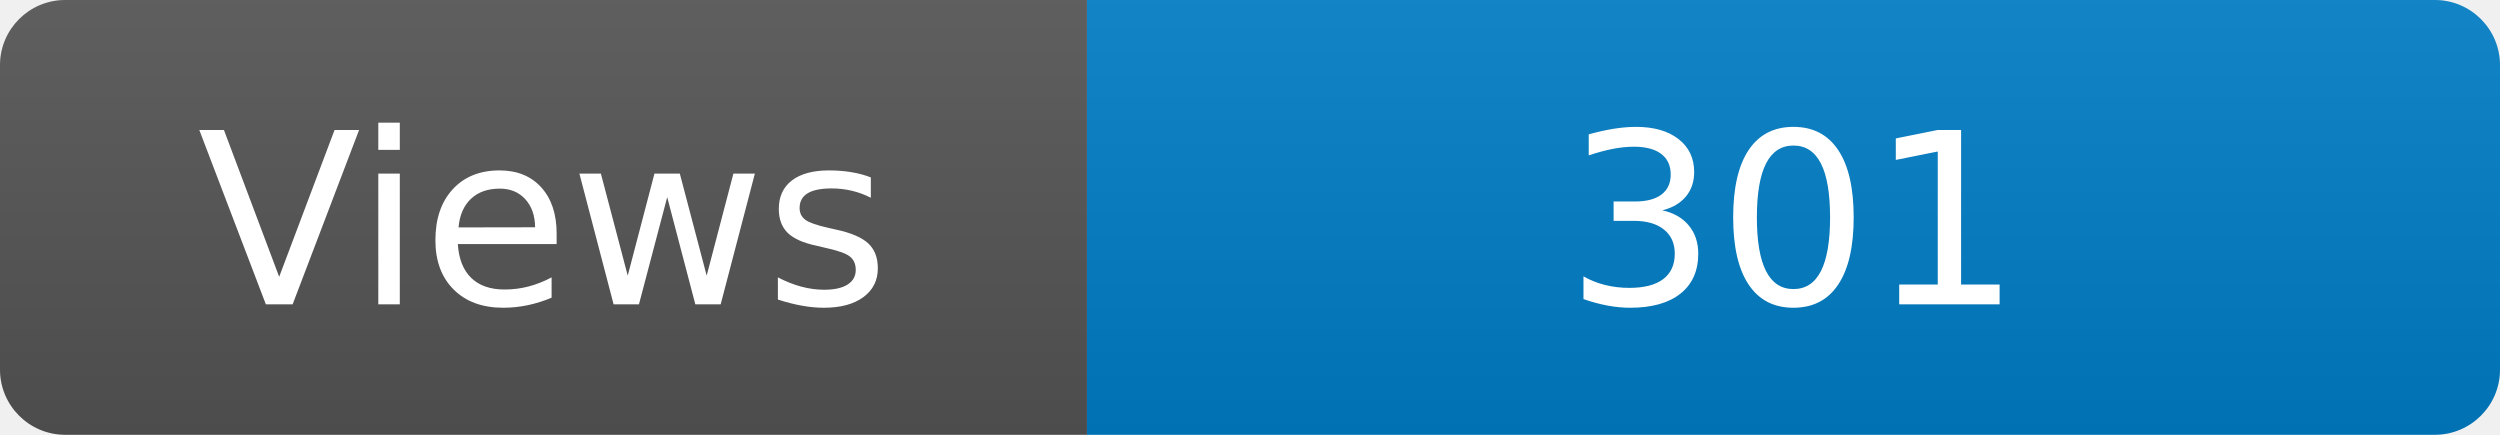
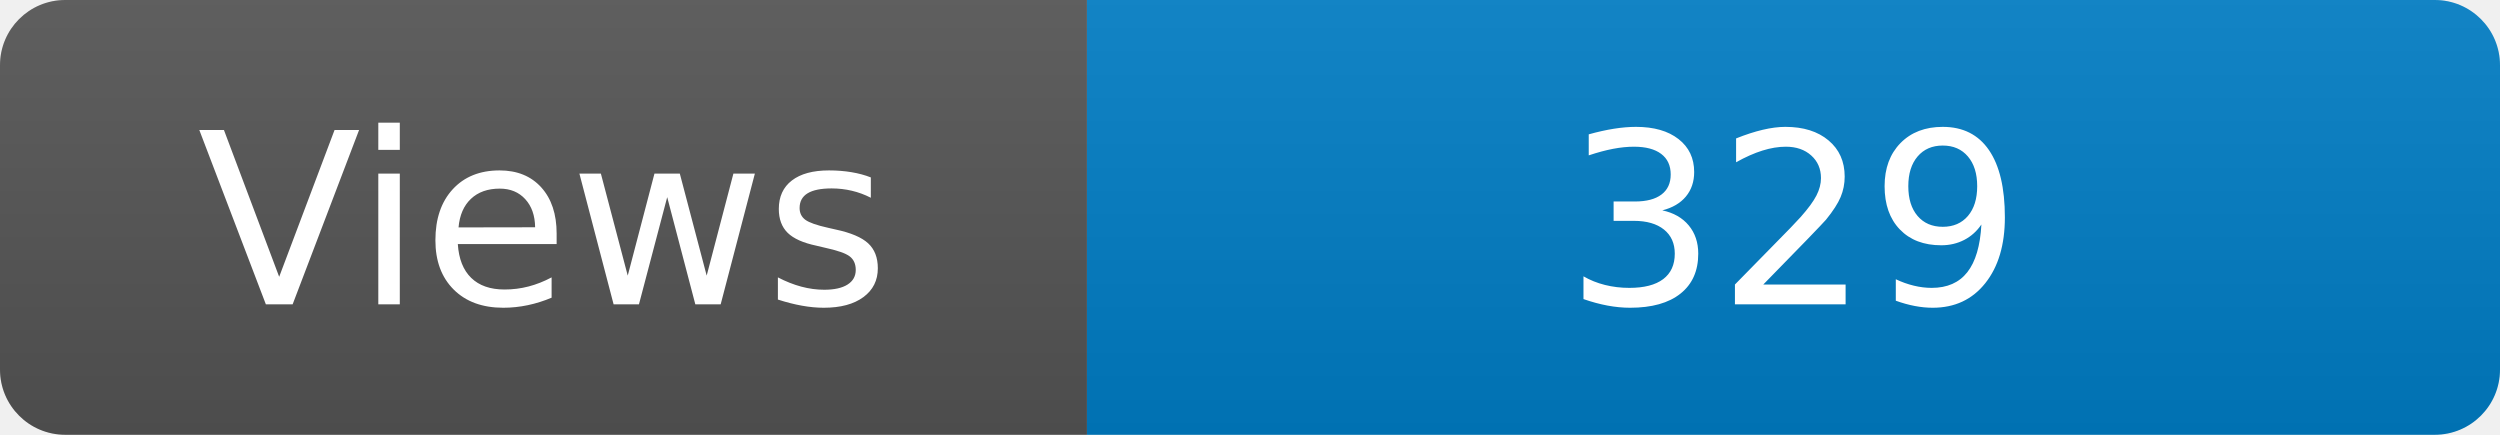
<svg xmlns="http://www.w3.org/2000/svg" width="115" height="20" role="img" aria-label="Maintained?: yes">
  <linearGradient id="s" x2="0" y2="100%">
    <stop offset="0" stop-color="#bbb" stop-opacity=".1" />
    <stop offset="1" stop-opacity=".1" />
  </linearGradient>
  <clipPath id="r">
    <rect width="115" height="20" rx="3" fill="#fff" />
  </clipPath>
  <g clip-path="url(#r)">
    <rect width="50" height="20" fill="#555" />
    <rect x="50" width="160" height="20" fill="#007ec6" />
    <rect width="115" height="20" fill="url(#s)" />
  </g>
  <g fill="#fff" text-anchor="middle" font-family="Verdana,Geneva,DejaVu Sans,sans-serif" font-size="110">
    <text x="250" y="140" transform="scale(.1)" fill="#fff">Views</text>
-     <text x="825" y="140" transform="scale(.1)" fill="#fff">301</text>
+     <text x="825" y="140" transform="scale(.1)" fill="#fff">329</text>
  </g>
</svg>
